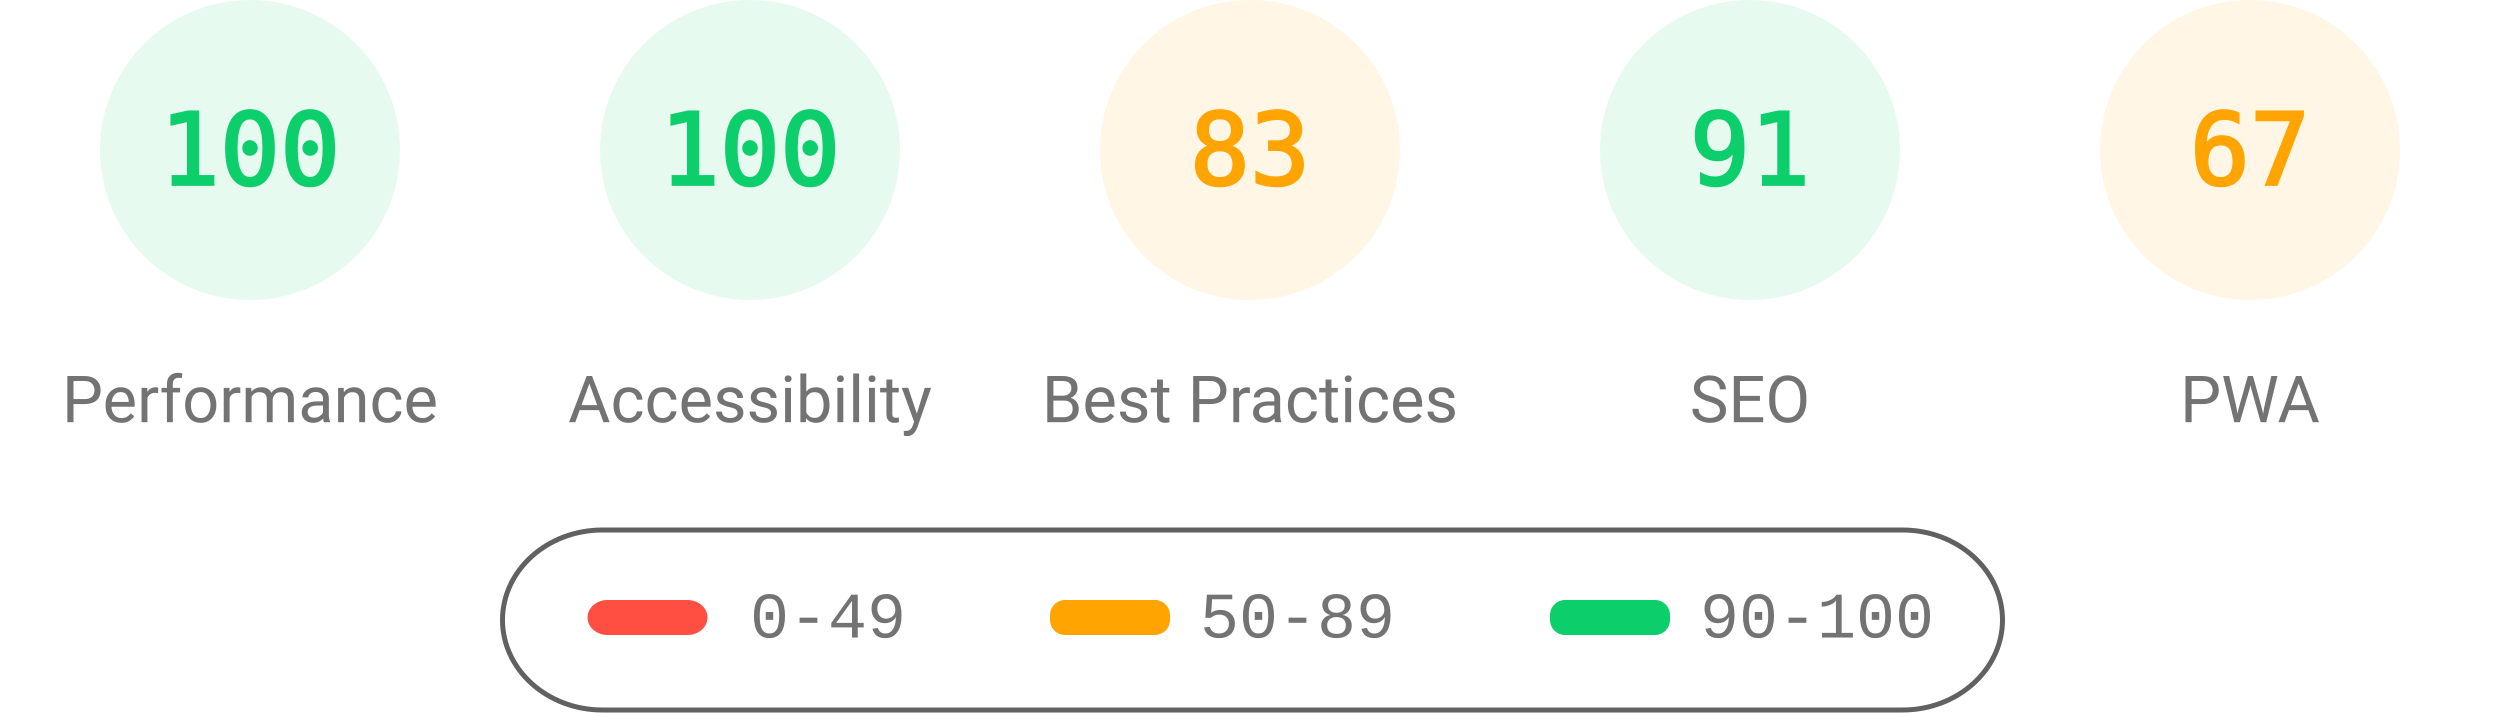
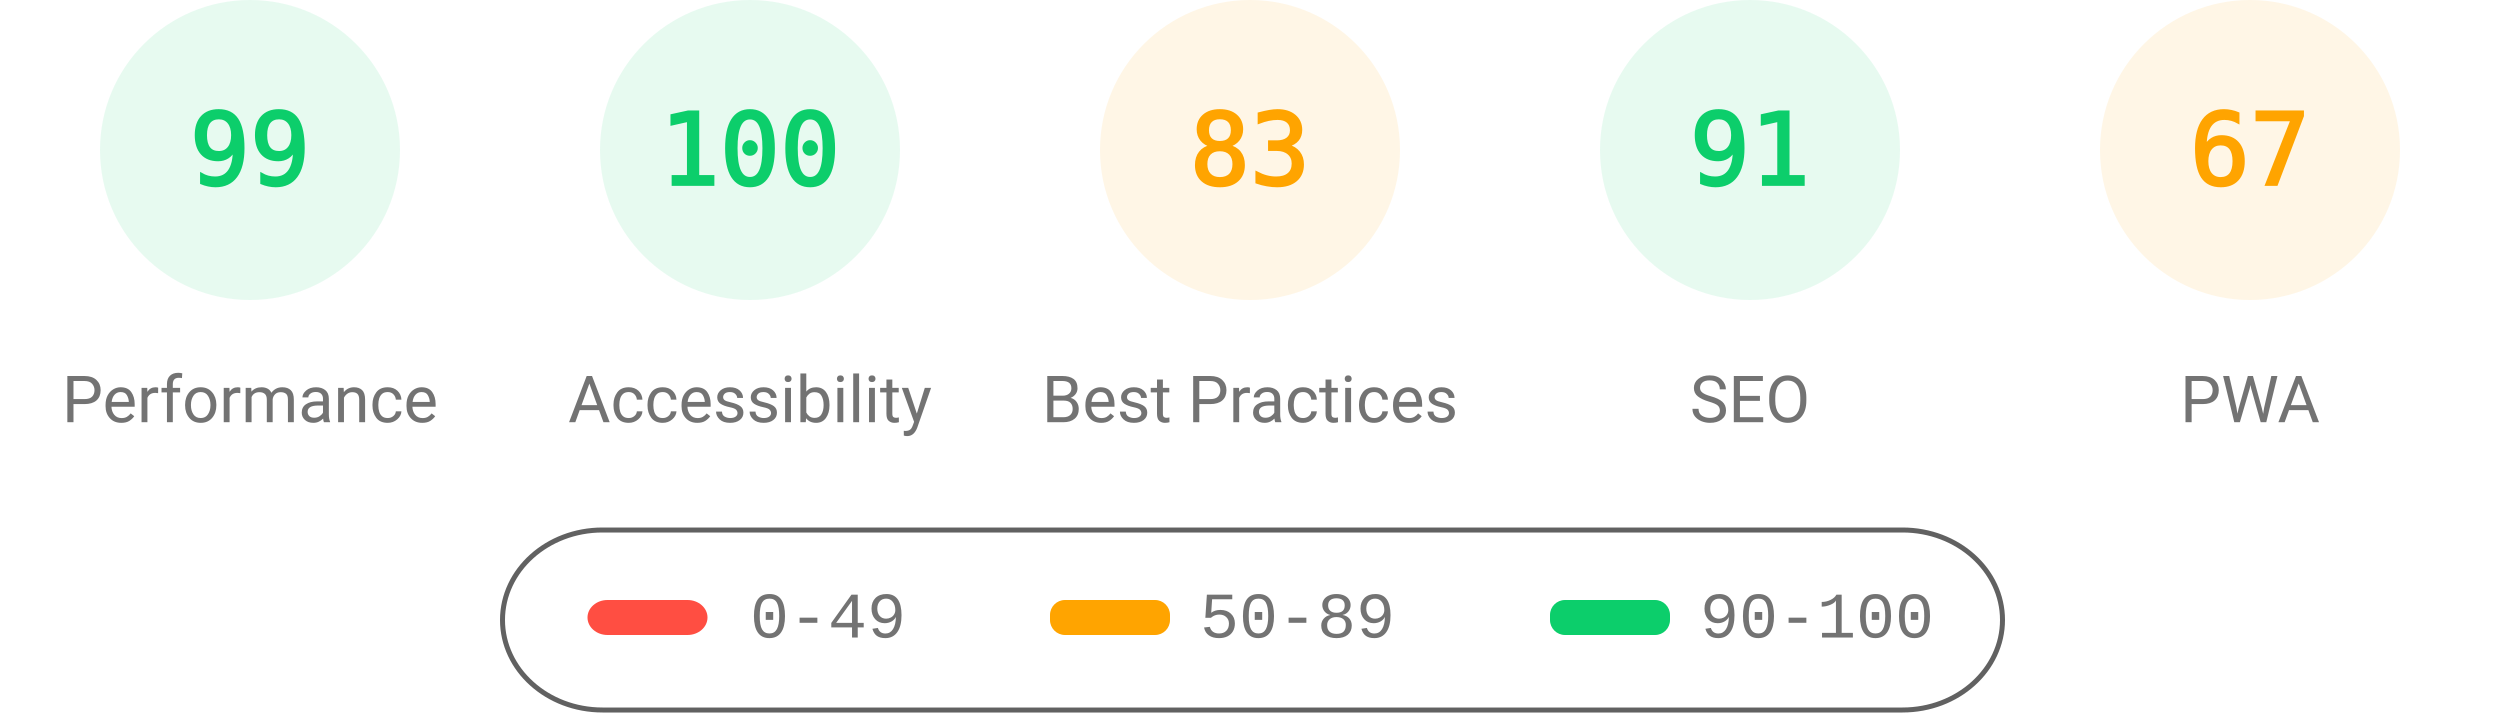
<svg xmlns="http://www.w3.org/2000/svg" fill="none" width="1000" height="285">
  <style>.gauge-base{opacity:.1}.gauge-arc{fill:none;animation-delay:250ms;stroke-linecap:round;transform:rotate(-90deg);transform-origin:100px 60px;animation:load-gauge 1s ease forwards}.guage-text{font-size:40px;font-family:monospace;text-align:center}.guage-red{color:#ff4e42;fill:#ff4e42;stroke:#ff4e42}.guage-orange{color:#ffa400;fill:#ffa400;stroke:#ffa400}.guage-green{color:#0cce6b;fill:#0cce6b;stroke:#0cce6b}.guage-undefined{color:#5c5c5c;fill:#5c5c5c;stroke:#5c5c5c}.guage-title{color:#737373;fill:#737373;stroke:none;font-size:26px;line-height:26px;font-family:Roboto,Halvetica,Arial,sans-serif}@keyframes load-gauge{from{stroke-dasharray:0 352.858}}</style>
  <svg class="guage-div guage-perf guage-green" viewBox="0 0 200 200" width="200" height="200">
    <circle class="gauge-base" r="56" cx="100" cy="60" stroke-width="8" />
-     <circle class="gauge-arc guage-arc-1" r="56" cx="100" cy="60" stroke-width="8" style="stroke-dasharray:351.858,351.858" />
-     <text class="guage-text" x="100" y="60" alignment-baseline="central" dominant-baseline="central" text-anchor="middle">100</text>
+     <circle class="gauge-arc guage-arc-1" r="56" cx="100" cy="60" stroke-width="8" style="stroke-dasharray:348.339,351.858" />
+     <text class="guage-text" x="100" y="60" alignment-baseline="central" dominant-baseline="central" text-anchor="middle">99</text>
    <text class="guage-title" x="100" y="160" alignment-baseline="central" dominant-baseline="central" text-anchor="middle">Performance</text>
  </svg>
  <svg class="guage-div guage-acc guage-green" viewBox="0 0 200 200" width="200" height="200" x="200">
    <circle class="gauge-base" r="56" cx="100" cy="60" stroke-width="8" />
    <circle class="gauge-arc guage-arc-2" r="56" cx="100" cy="60" stroke-width="8" style="stroke-dasharray:351.858,351.858" />
    <text class="guage-text" x="100" y="60" alignment-baseline="central" dominant-baseline="central" text-anchor="middle">100</text>
    <text class="guage-title" x="100" y="160" alignment-baseline="central" dominant-baseline="central" text-anchor="middle">Accessibility</text>
  </svg>
  <svg class="guage-div guage-best guage-orange" viewBox="0 0 200 200" width="200" height="200" x="400">
    <circle class="gauge-base" r="56" cx="100" cy="60" stroke-width="8" />
    <circle class="gauge-arc guage-arc-3" r="56" cx="100" cy="60" stroke-width="8" style="stroke-dasharray:292.042,351.858" />
    <text class="guage-text" x="100" y="60" alignment-baseline="central" dominant-baseline="central" text-anchor="middle">83</text>
    <text class="guage-title" x="100" y="160" alignment-baseline="central" dominant-baseline="central" text-anchor="middle">Best Practices</text>
  </svg>
  <svg class="guage-div guage-seo guage-green" viewBox="0 0 200 200" width="200" height="200" x="600">
    <circle class="gauge-base" r="56" cx="100" cy="60" stroke-width="8" />
    <circle class="gauge-arc guage-arc-4" r="56" cx="100" cy="60" stroke-width="8" style="stroke-dasharray:320.191,351.858" />
    <text class="guage-text" x="100" y="60" alignment-baseline="central" dominant-baseline="central" text-anchor="middle">91</text>
    <text class="guage-title" x="100" y="160" alignment-baseline="central" dominant-baseline="central" text-anchor="middle">SEO</text>
  </svg>
  <svg class="guage-div guage-pwa guage-orange" viewBox="0 0 200 200" width="200" height="200" x="800">
    <circle class="gauge-base" r="56" cx="100" cy="60" stroke-width="8" />
    <circle class="gauge-arc guage-arc-4" r="56" cx="100" cy="60" stroke-width="8" style="stroke-dasharray:235.745,351.858" />
    <text class="guage-text" x="100" y="60" alignment-baseline="central" dominant-baseline="central" text-anchor="middle">67</text>
    <text class="guage-title" x="100" y="160" alignment-baseline="central" dominant-baseline="central" text-anchor="middle">PWA</text>
  </svg>
  <svg width="604" height="76" x="200" y="210">
    <path fill="none" id="canvas_background" d="M-1-1h604v80H-1z" />
    <rect fill-opacity="0" stroke="#616161" stroke-width="2" rx="40" id="svg_2" height="72" width="600" y="2" x="1" fill="#000" />
    <rect stroke="#000" rx="8" id="svg_3" height="14" width="48" y="30" x="35" stroke-opacity="null" stroke-width="0" fill="#ff4e42" />
    <rect stroke="#000" rx="6" id="svg_4" height="14" width="48" y="30" x="220" stroke-opacity="null" stroke-width="0" fill="#ffa400" />
    <rect stroke="#000" rx="6" id="svg_5" height="14" width="48" y="30" x="420" stroke-opacity="null" stroke-width="0" fill="#0cce6b" />
    <text xml:space="preserve" text-anchor="start" font-family="'Courier New', Courier, monospace" font-size="26" id="svg_6" y="45" x="100" stroke-opacity="null" stroke-width="0" stroke="#000" fill="#737373">0-49</text>
    <text xml:space="preserve" text-anchor="start" font-family="'Courier New', Courier, monospace" font-size="26" id="svg_7" y="45" x="280" stroke-opacity="null" stroke-width="0" stroke="#000" fill="#737373">50-89</text>
    <text xml:space="preserve" text-anchor="start" font-family="'Courier New', Courier, monospace" font-size="26" id="svg_8" y="45" x="480" stroke-opacity="null" stroke-width="0" stroke="#000" fill="#737373">90-100</text>
  </svg>
</svg>
